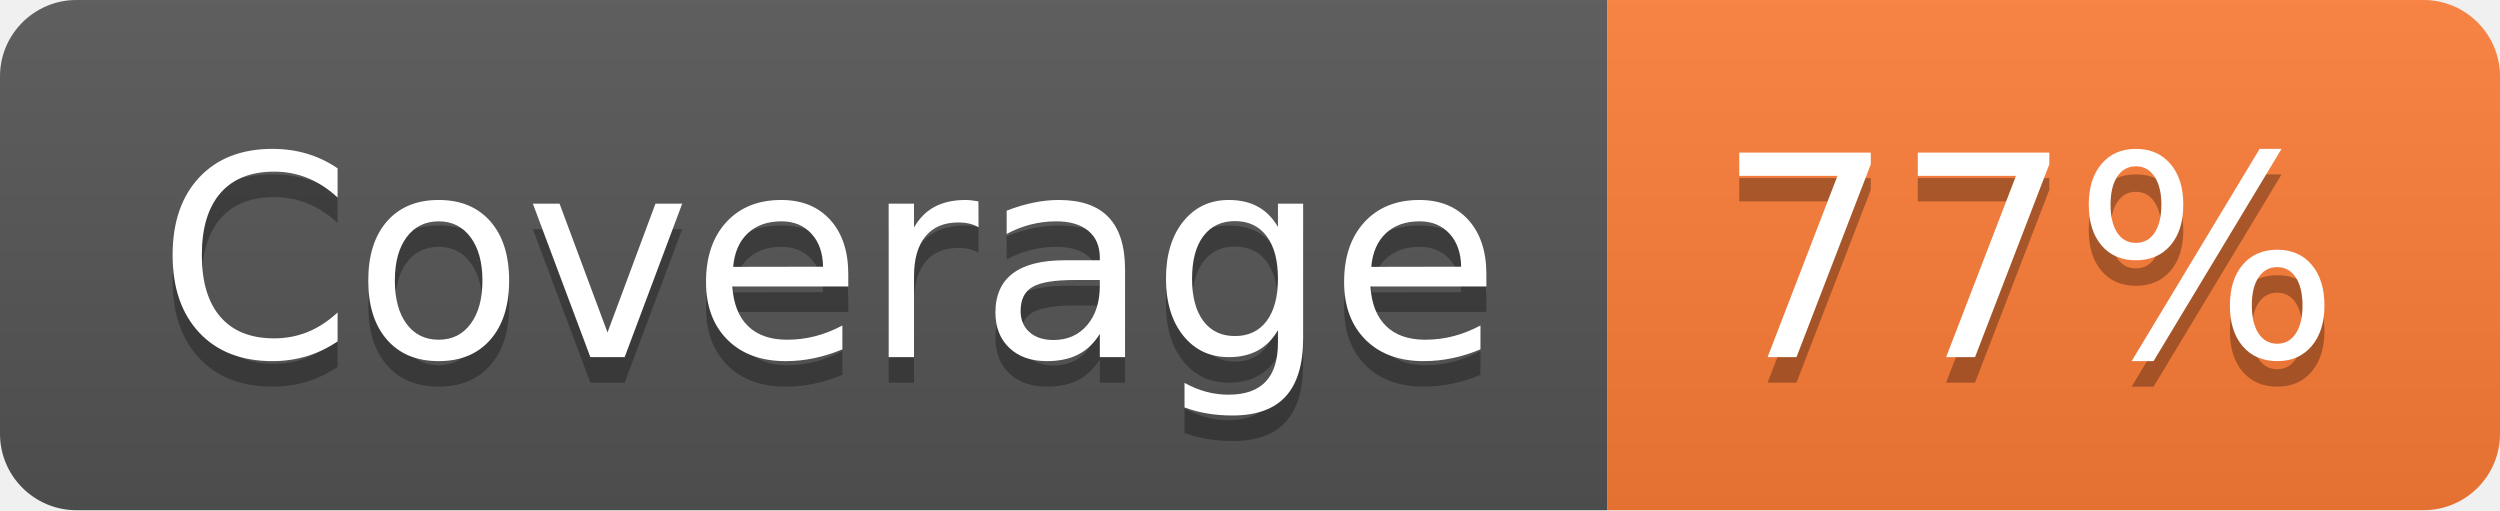
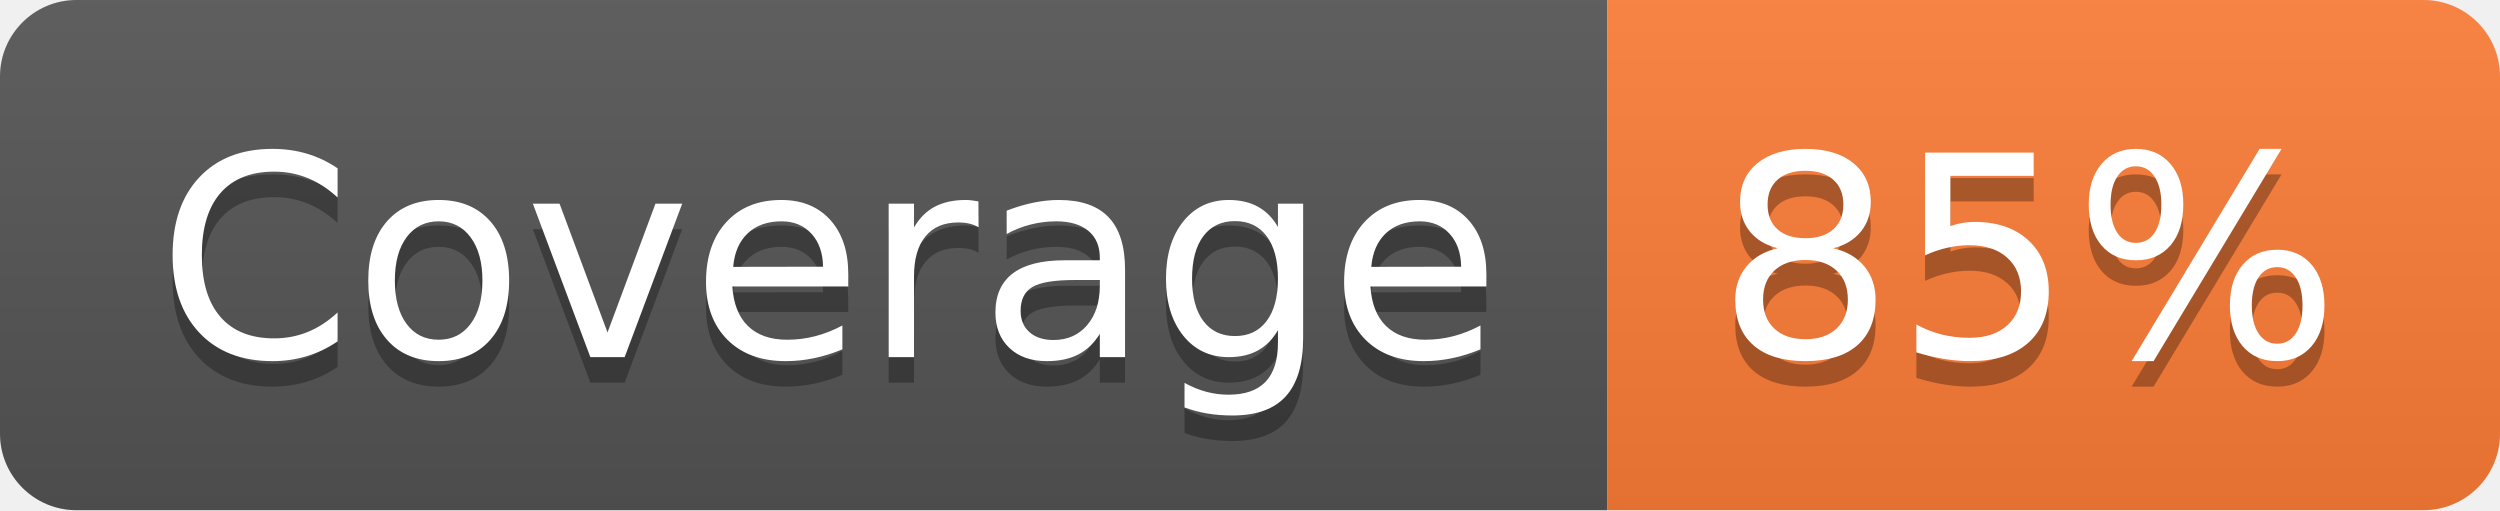
- <svg xmlns="http://www.w3.org/2000/svg" width="98" height="20" role="img" aria-label="Coverage: 77%">
+ <svg xmlns="http://www.w3.org/2000/svg" width="98" height="20" role="img" aria-label="Coverage: 85%">
  <linearGradient id="s" x2="0" y2="100%">
    <stop offset="0" stop-color="#bbb" stop-opacity=".1" />
    <stop offset="1" stop-opacity=".1" />
  </linearGradient>
  <clipPath id="r">
    <rect width="98" height="20" rx="3" fill="#fff" />
  </clipPath>
  <g clip-path="url(#r)">
    <rect width="63" height="20" fill="#555" />
    <rect x="63" width="35" height="20" fill="#fe7d37" />
    <rect width="98" height="20" fill="url(#s)" />
  </g>
  <g fill="#fff" text-anchor="middle" font-family="Verdana,Geneva,DejaVu Sans,sans-serif" text-rendering="geometricPrecision" font-size="110">
    <text aria-hidden="true" x="325" y="150" fill="#010101" fill-opacity=".3" transform="scale(.1)" textLength="530">Coverage</text>
    <text x="325" y="140" transform="scale(.1)" fill="#fff" textLength="530">Coverage</text>
-     <text aria-hidden="true" x="795" y="150" fill="#010101" fill-opacity=".3" transform="scale(.1)" textLength="250">77%</text>
-     <text x="795" y="140" transform="scale(.1)" fill="#fff" textLength="250">77%</text>
+     <text aria-hidden="true" x="795" y="150" fill="#010101" fill-opacity=".3" transform="scale(.1)" textLength="250">85%</text>
+     <text x="795" y="140" transform="scale(.1)" fill="#fff" textLength="250">85%</text>
  </g>
</svg>
